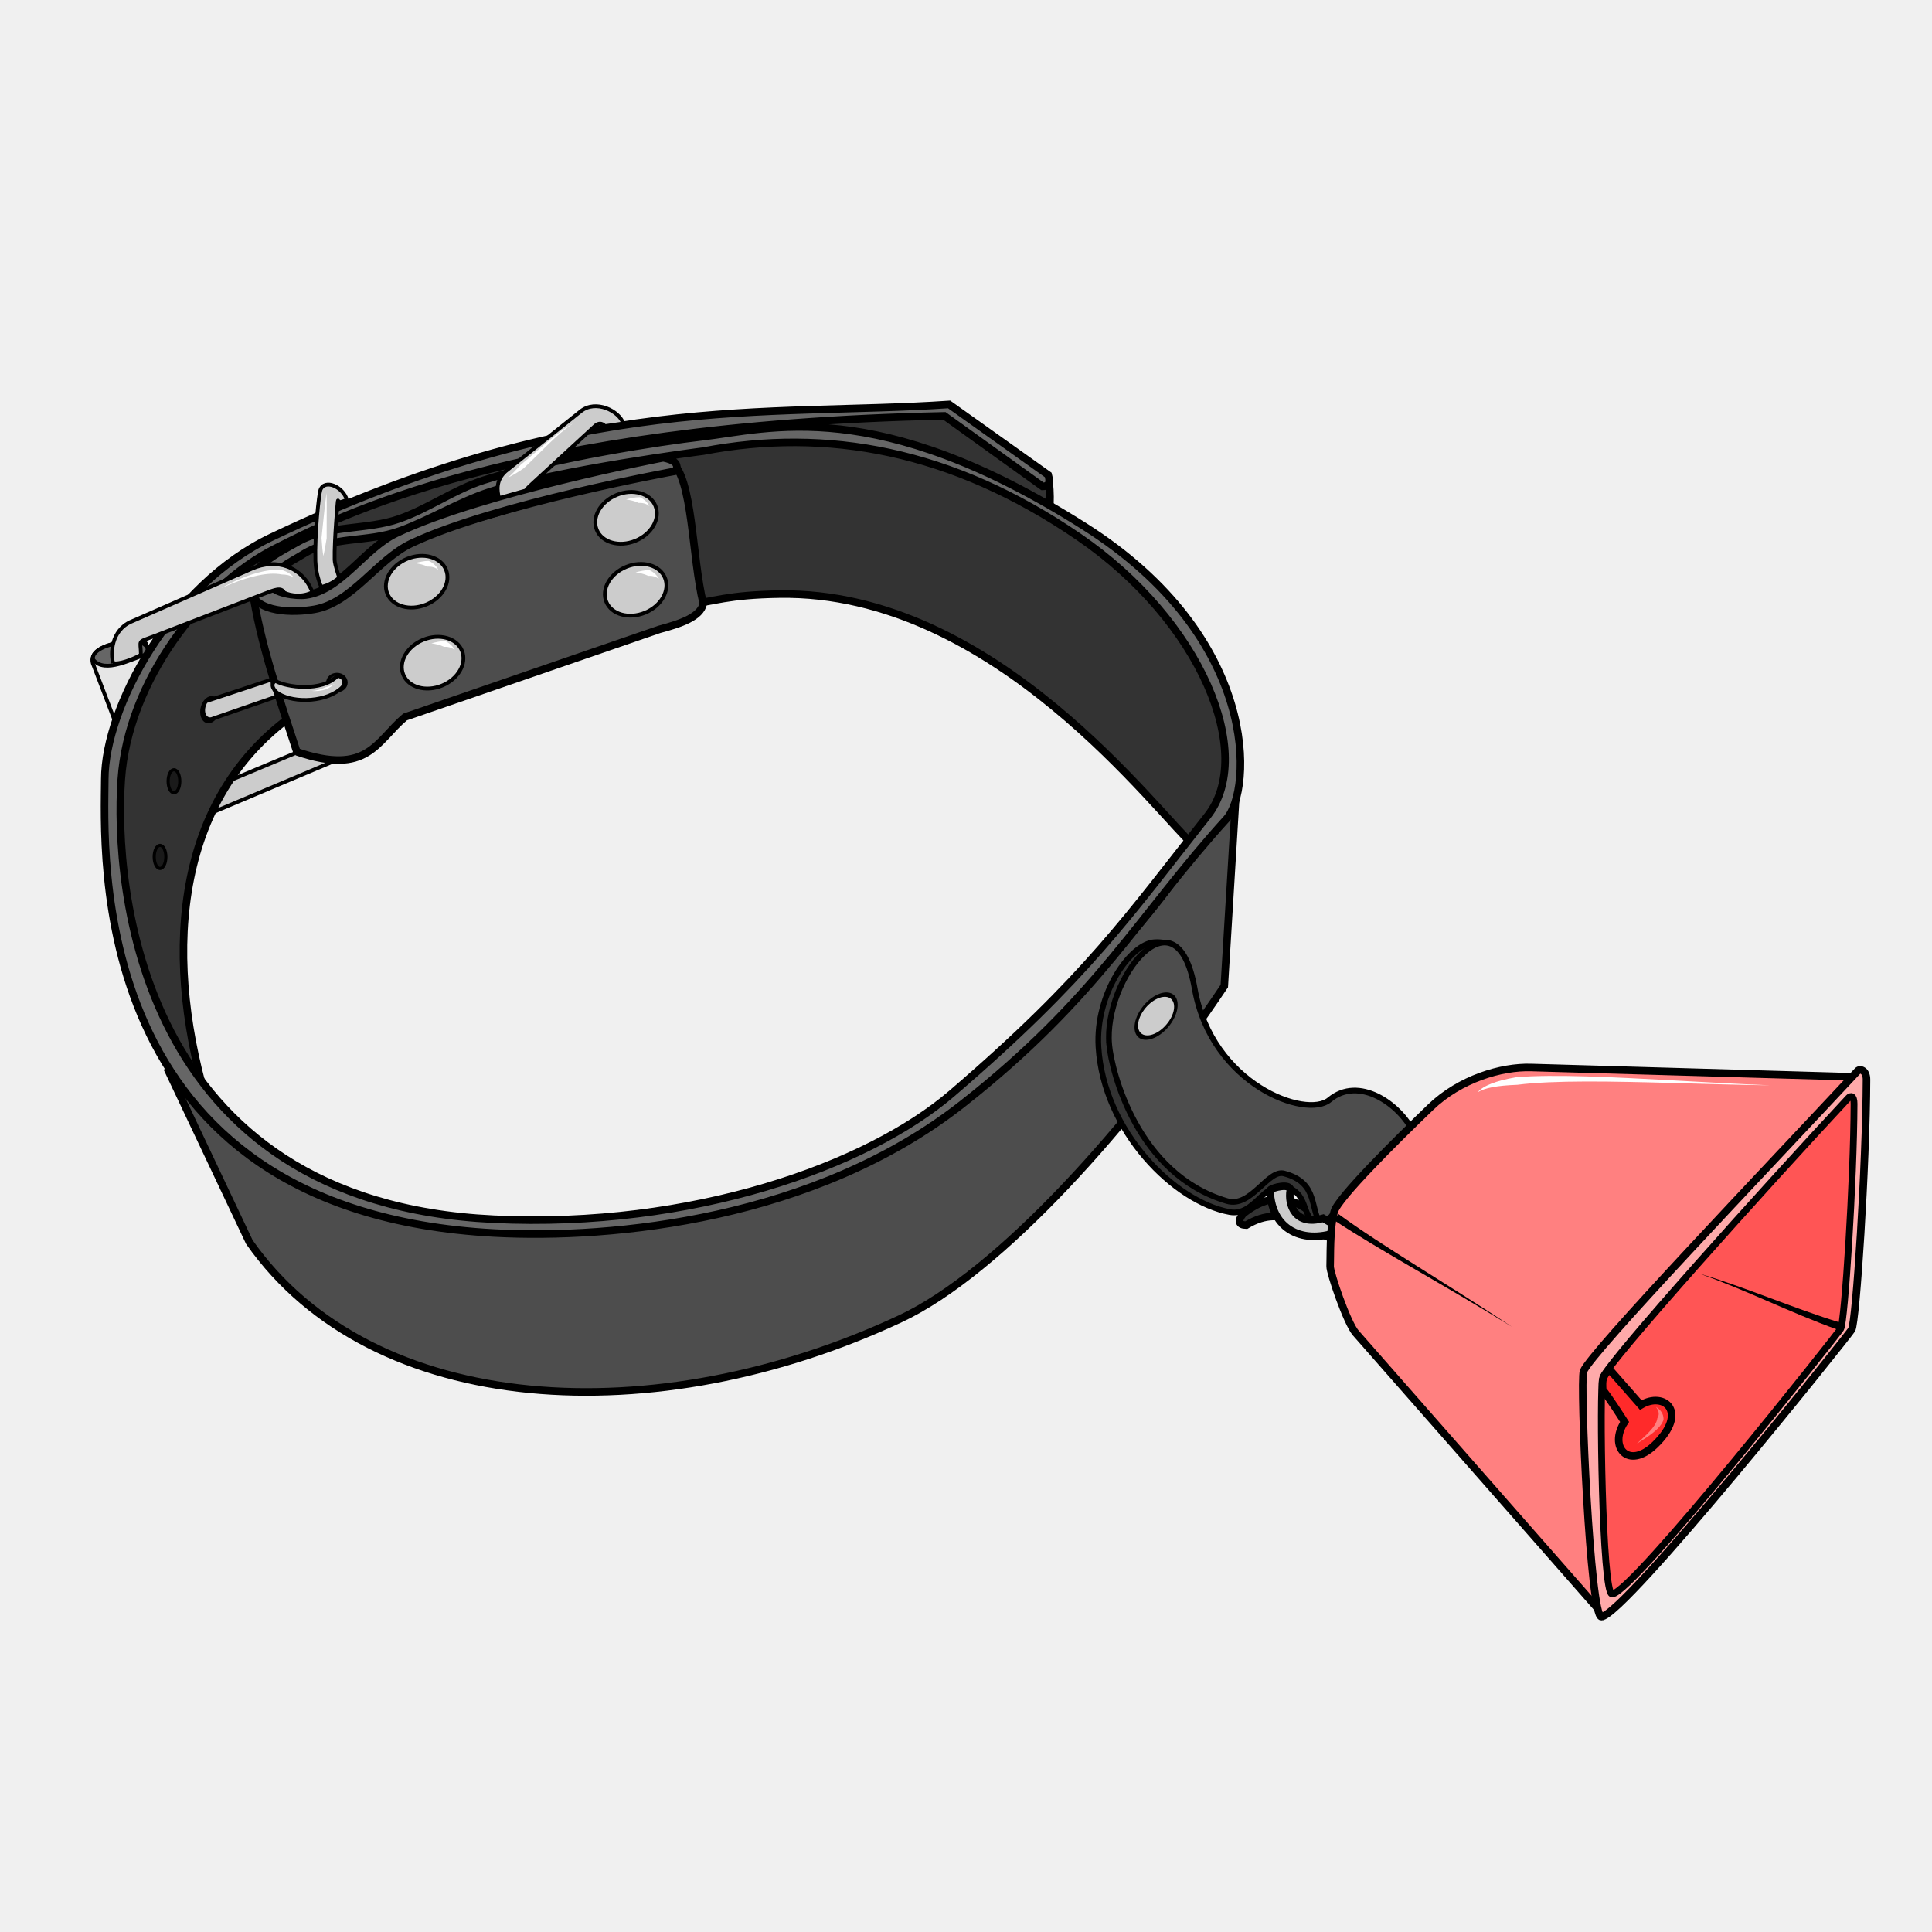
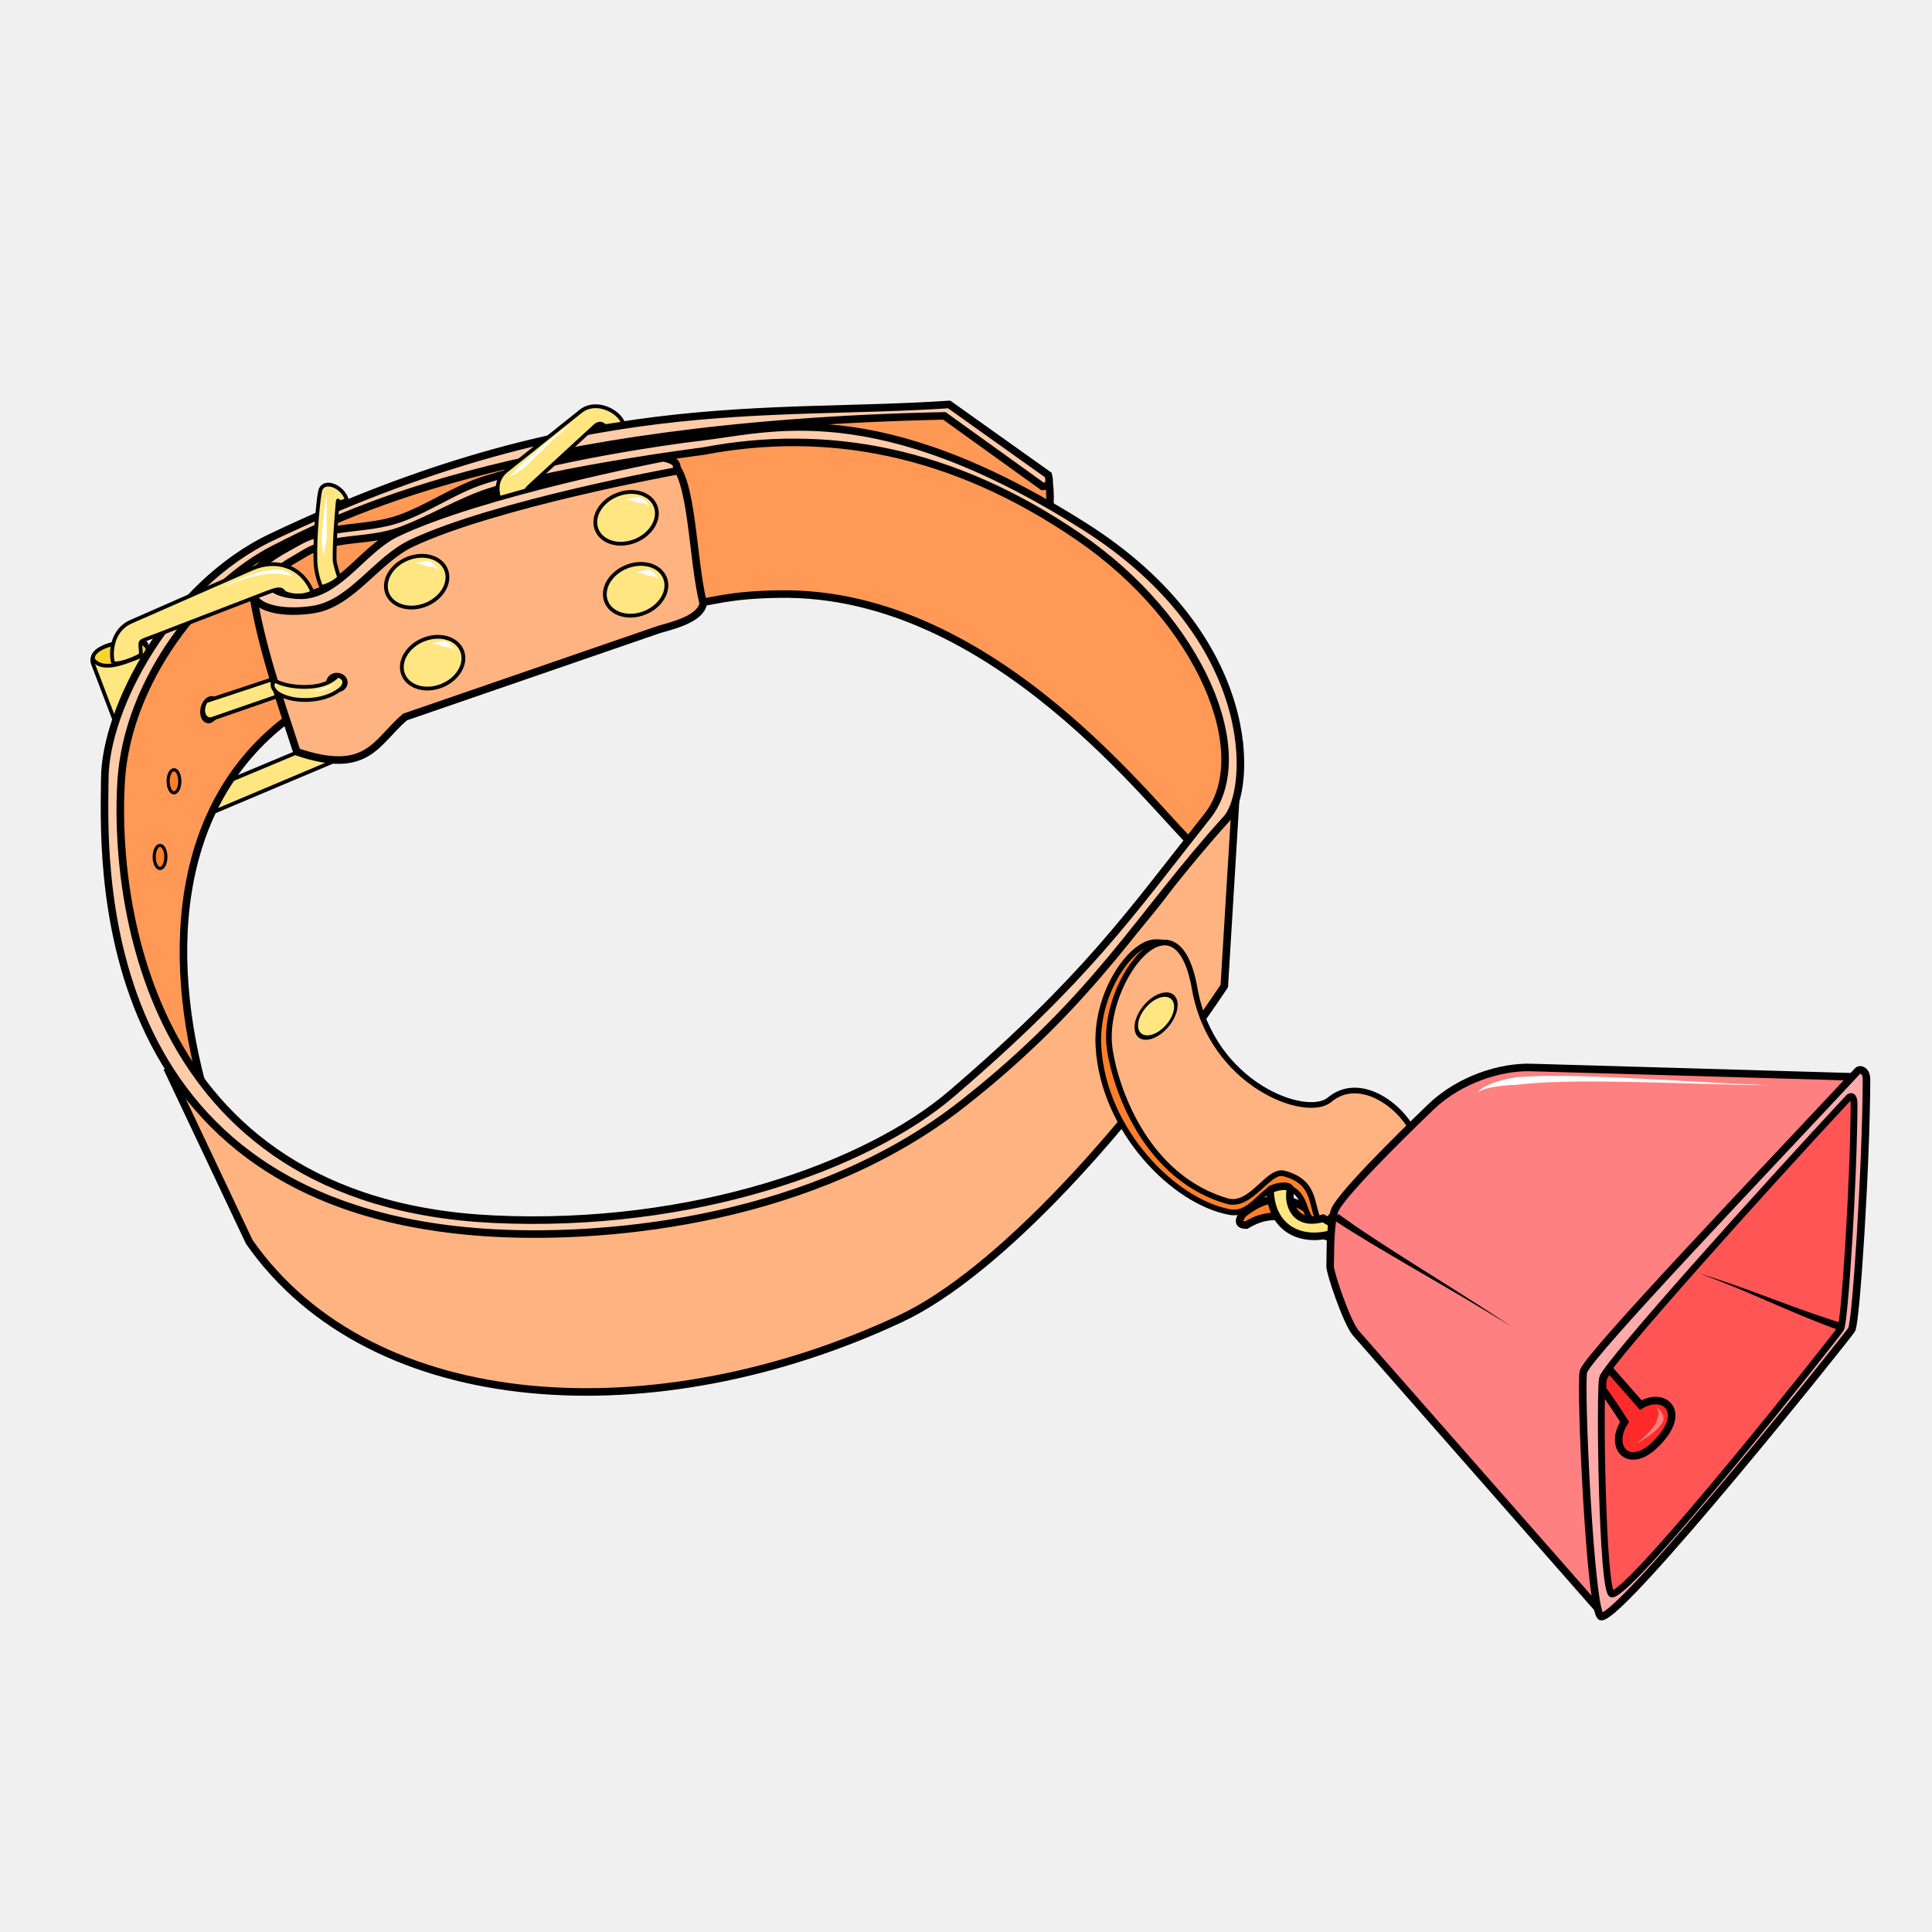
<svg xmlns="http://www.w3.org/2000/svg" viewBox="0 0 256 256" id="svg4206" version="1.1">
  <style id="style3">
    svg { cursor: default; }
  </style>
  <defs id="defs4208">
    </defs>
  <g id="layer4">
-     <path style="fill:#333333;fill-opacity:1;fill-rule:evenodd;stroke:#000000;stroke-width:1px;stroke-linecap:butt;stroke-linejoin:miter;stroke-opacity:1" d="m 164.732,160.821 c -0.744,0.92 -0.645,1.497 0.402,1.518 5.145,-3.133 8.141,0.992 12.009,1.964 l 0,-1.205 c -3.691,-2.29 -6.662,-6.796 -12.411,-2.277 z" id="path4504" />
-     <path style="fill:#cccccc;fill-rule:evenodd;stroke:#000000;stroke-width:0.5;stroke-linecap:butt;stroke-linejoin:miter;stroke-opacity:1;stroke-miterlimit:4;stroke-dasharray:none;fill-opacity:1" d="m 27.905,107.76 18.246,-7.702 -3.283,-1.831 -14.647,6.124 z" id="path4380" />
-     <path style="fill:#e6e6e6;fill-rule:evenodd;stroke:#000000;stroke-width:0.5;stroke-linecap:butt;stroke-linejoin:miter;stroke-opacity:1;fill-opacity:1;stroke-miterlimit:4;stroke-dasharray:none" d="m 12.411,88.188 4.241,11.116 4.018,-7.455 -1.295,-6.562 c -0.439,-0.878 -8.428,-0.159 -6.964,2.902 z" id="path4390" />
-     <path style="fill:#666666;fill-rule:evenodd;stroke:#000000;stroke-width:0.5;stroke-linecap:butt;stroke-linejoin:miter;stroke-opacity:1;stroke-miterlimit:4;stroke-dasharray:none" d="m 12.367,87.437 c 1.578,1.875 5.036,-0.149 7.237,-0.796 0.208,-1.946 -2.351,-1.955 -4.94,-1.222 -1.839,0.521 -2.545,1.361 -2.297,2.018 z" id="path4392" />
+     <path style="fill:#ff7f2a;fill-opacity:1;fill-rule:evenodd;stroke:#000000;stroke-width:1px;stroke-linecap:butt;stroke-linejoin:miter;stroke-opacity:1" d="m 164.732,160.821 c -0.744,0.92 -0.645,1.497 0.402,1.518 5.145,-3.133 8.141,0.992 12.009,1.964 l 0,-1.205 c -3.691,-2.29 -6.662,-6.796 -12.411,-2.277 z" id="path4504" />
+     <path style="fill:#ffe680;fill-rule:evenodd;stroke:#000000;stroke-width:0.5;stroke-linecap:butt;stroke-linejoin:miter;stroke-opacity:1;stroke-miterlimit:4;stroke-dasharray:none;fill-opacity:1" d="m 27.905,107.76 18.246,-7.702 -3.283,-1.831 -14.647,6.124 z" id="path4380" />
+     <path style="fill:#ffe680;fill-rule:evenodd;stroke:#000000;stroke-width:0.5;stroke-linecap:butt;stroke-linejoin:miter;stroke-opacity:1;fill-opacity:1;stroke-miterlimit:4;stroke-dasharray:none" d="m 12.411,88.188 4.241,11.116 4.018,-7.455 -1.295,-6.562 c -0.439,-0.878 -8.428,-0.159 -6.964,2.902 z" id="path4390" />
+     <path style="fill:#ffd42a;fill-rule:evenodd;stroke:#000000;stroke-width:0.5;stroke-linecap:butt;stroke-linejoin:miter;stroke-opacity:1;stroke-miterlimit:4;stroke-dasharray:none" d="m 12.367,87.437 c 1.578,1.875 5.036,-0.149 7.237,-0.796 0.208,-1.946 -2.351,-1.955 -4.94,-1.222 -1.839,0.521 -2.545,1.361 -2.297,2.018 z" id="path4392" />
    <text xml:space="preserve" style="font-style:normal;font-weight:normal;font-size:40px;line-height:125%;font-family:sans-serif;letter-spacing:0px;word-spacing:0px;fill:#000000;fill-opacity:1;stroke:none;stroke-width:1px;stroke-linecap:butt;stroke-linejoin:miter;stroke-opacity:1" x="75.509" y="226.453" id="text4315">
      <tspan id="tspan4317" x="75.509" y="226.453" />
    </text>
-     <path style="fill:#333333;fill-rule:evenodd;stroke:#000000;stroke-width:1px;stroke-linecap:butt;stroke-linejoin:miter;stroke-opacity:1" d="m 138.833,62.998 c 0.59,2.552 0.134,4.973 0.126,7.45 L 79.802,76.067 38.638,94.881 C 22.621,106.483 21.683,127.83 27.779,147.156 21.2,137.815 17.096,127.607 15.279,116.599 14.973,105.577 15.081,94.632 21.087,84.779 28.103,77.775 35.099,70.932 41.416,69.753 60.126,60.141 73.613,59.866 88.856,56.754 l 37.034,-2.532 z" id="path4339" />
+     <path style="fill:#ff9955;fill-rule:evenodd;stroke:#000000;stroke-width:1px;stroke-linecap:butt;stroke-linejoin:miter;stroke-opacity:1" d="m 138.833,62.998 c 0.59,2.552 0.134,4.973 0.126,7.45 L 79.802,76.067 38.638,94.881 C 22.621,106.483 21.683,127.83 27.779,147.156 21.2,137.815 17.096,127.607 15.279,116.599 14.973,105.577 15.081,94.632 21.087,84.779 28.103,77.775 35.099,70.932 41.416,69.753 60.126,60.141 73.613,59.866 88.856,56.754 l 37.034,-2.532 z" id="path4339" />
    <ellipse style="fill:#1a1a1a;fill-opacity:1;stroke:#000000;stroke-width:0.379;stroke-linecap:round;stroke-linejoin:round;stroke-miterlimit:4;stroke-dasharray:none;stroke-dashoffset:0;stroke-opacity:1" id="path4378" cx="50.908" cy="82.321" rx="1.08" ry="1.633" transform="matrix(0.958945,0.2835921,-0.2549762,0.9669473,0,0)" />
-     <path style="fill:#333333;fill-rule:evenodd;stroke:#000000;stroke-width:1px;stroke-linecap:butt;stroke-linejoin:miter;stroke-opacity:1" d="m 158.594,112.432 c 4.134,-2.878 4.508,-10.401 4.672,-18.183 C 160.516,83.75 151.299,75.946 140.032,68.996 120.702,55.331 106.118,57.404 88.94,59.488 l 1.594,20.745 c 4.12,-0.545 5.879,-1.411 12.753,-1.515 28.626,-0.435 50.002,29.052 55.306,33.714 z" id="path4341" />
-     <path style="fill:#4d4d4d;fill-rule:evenodd;stroke:#000000;stroke-width:1px;stroke-linecap:butt;stroke-linejoin:miter;stroke-opacity:1" d="m 22.143,141.536 10.893,23.036 c 16.371,23.377 53.967,25.266 86.25,10.179 13.201,-6.169 30.753,-25.856 42.94,-44.094 l 1.971,-32.423 c -1.739,7.837 -6.733,18.868 -21.071,32.411 -9.234,9.935 -20.872,20.737 -46.696,28.929 -6.415,1.525 -48.264,14.035 -74.286,-18.036 z" id="path4335" />
-     <path style="fill:#333333;fill-rule:evenodd;stroke:#000000;stroke-width:0.75;stroke-linecap:butt;stroke-linejoin:miter;stroke-opacity:1;stroke-miterlimit:4;stroke-dasharray:none" d="m 156.774,126.88 c -0.65,-1.48 -1.985,-2.109 -3.745,-2.034 -3.232,0.138 -7.907,6.828 -7.477,13.887 0.679,11.138 10.054,20.533 17.399,21.871 3.356,0.611 4.576,-4.364 7.639,-3.283 3.059,1.079 1.648,4.364 4.419,4.988 l 0.947,-3.662 c -1.09,-9.391 -18.596,-6.257 -19.182,-31.766 z" id="path4469" />
-     <path style="fill:#cccccc;fill-rule:evenodd;stroke:#000000;stroke-width:0.5;stroke-linecap:butt;stroke-linejoin:miter;stroke-miterlimit:4;stroke-dasharray:none;stroke-opacity:1" d="m 27.284,92.919 c 0.253,-0.063 9.917,-3.287 9.917,-3.287 l 0.758,2.21 -9.946,3.446 c -0.999,0.176 -1.469,-1.195 -0.728,-2.369 z" id="path4382" />
-     <path style="fill:#4d4d4d;fill-rule:evenodd;stroke:#000000;stroke-width:1px;stroke-linecap:butt;stroke-linejoin:miter;stroke-opacity:1" d="m 39.333,99.616 c 9.422,3.205 10.458,-1.314 14.332,-4.609 L 87.378,83.39 C 90.242,82.625 92.812,81.742 93.187,79.981 91.667,73.857 91.807,63.189 88.946,61.185 L 52.654,71.773 41.29,80.107 33.398,77.961 c 1.064,7.218 3.571,14.437 5.935,21.655 z" id="path4343" />
+     <path style="fill:#ff9955;fill-rule:evenodd;stroke:#000000;stroke-width:1px;stroke-linecap:butt;stroke-linejoin:miter;stroke-opacity:1" d="m 158.594,112.432 c 4.134,-2.878 4.508,-10.401 4.672,-18.183 C 160.516,83.75 151.299,75.946 140.032,68.996 120.702,55.331 106.118,57.404 88.94,59.488 l 1.594,20.745 c 4.12,-0.545 5.879,-1.411 12.753,-1.515 28.626,-0.435 50.002,29.052 55.306,33.714 z" id="path4341" />
+     <path style="fill:#ffb380;fill-rule:evenodd;stroke:#000000;stroke-width:1px;stroke-linecap:butt;stroke-linejoin:miter;stroke-opacity:1" d="m 22.143,141.536 10.893,23.036 c 16.371,23.377 53.967,25.266 86.25,10.179 13.201,-6.169 30.753,-25.856 42.94,-44.094 l 1.971,-32.423 c -1.739,7.837 -6.733,18.868 -21.071,32.411 -9.234,9.935 -20.872,20.737 -46.696,28.929 -6.415,1.525 -48.264,14.035 -74.286,-18.036 z" id="path4335" />
+     <path style="fill:#ff7f2a;fill-rule:evenodd;stroke:#000000;stroke-width:0.75;stroke-linecap:butt;stroke-linejoin:miter;stroke-opacity:1;stroke-miterlimit:4;stroke-dasharray:none" d="m 156.774,126.88 c -0.65,-1.48 -1.985,-2.109 -3.745,-2.034 -3.232,0.138 -7.907,6.828 -7.477,13.887 0.679,11.138 10.054,20.533 17.399,21.871 3.356,0.611 4.576,-4.364 7.639,-3.283 3.059,1.079 1.648,4.364 4.419,4.988 l 0.947,-3.662 c -1.09,-9.391 -18.596,-6.257 -19.182,-31.766 z" id="path4469" />
+     <path style="fill:#ffe680;fill-rule:evenodd;stroke:#000000;stroke-width:0.5;stroke-linecap:butt;stroke-linejoin:miter;stroke-miterlimit:4;stroke-dasharray:none;stroke-opacity:1" d="m 27.284,92.919 c 0.253,-0.063 9.917,-3.287 9.917,-3.287 l 0.758,2.21 -9.946,3.446 c -0.999,0.176 -1.469,-1.195 -0.728,-2.369 z" id="path4382" />
+     <path style="fill:#ffb380;fill-rule:evenodd;stroke:#000000;stroke-width:1px;stroke-linecap:butt;stroke-linejoin:miter;stroke-opacity:1" d="m 39.333,99.616 c 9.422,3.205 10.458,-1.314 14.332,-4.609 L 87.378,83.39 C 90.242,82.625 92.812,81.742 93.187,79.981 91.667,73.857 91.807,63.189 88.946,61.185 L 52.654,71.773 41.29,80.107 33.398,77.961 c 1.064,7.218 3.571,14.437 5.935,21.655 z" id="path4343" />
    <ellipse style="fill:#1a1a1a;fill-opacity:1;stroke:#000000;stroke-width:0.363;stroke-linecap:round;stroke-linejoin:round;stroke-miterlimit:4;stroke-dasharray:none;stroke-dashoffset:0;stroke-opacity:1" id="path4386" cx="44.643" cy="90.439" rx="1.243" ry="1.108" />
-     <path style="fill:#666666;fill-rule:evenodd;stroke:#000000;stroke-width:1px;stroke-linecap:butt;stroke-linejoin:miter;stroke-opacity:1" d="m 138.138,64.45 c 1.023,-0.016 0.964,-0.719 0.758,-1.515 L 125.764,53.591 C 101.45,55.24 76.828,51.727 35.924,71.205 22.633,77.534 13.922,93.712 13.883,103.214 c -0.038,9.424 -2.867,57.23 51.587,60.167 15.75,0.85 42.57,-1.794 62.061,-17.109 17.87,-14.042 23.394,-24.988 34.977,-37.754 3.399,-3.747 4.582,-23.95 -18.814,-38.765 C 116.064,52.257 101.904,56.859 92.934,57.89 c -5.315,0.611 -19.537,2.766 -28.826,5.736 -3.927,1.255 -7.313,3.748 -11.201,5.117 -4.315,1.519 -9.401,0.782 -13.385,3.03 -2.644,1.492 -7.107,3.635 -6.313,6.566 0.766,2.829 5.572,2.901 8.46,2.399 4.994,-0.867 8.28,-6.588 12.865,-8.75 11.072,-5.22 34.991,-9.559 34.991,-9.559 0.52,-1.037 -0.326,-1.501 -1.641,-1.768 0,0 -24.187,4.629 -35.406,10.02 -4.212,2.024 -7.312,7.55 -11.945,8.163 -1.294,0.171 -4.409,-0.214 -4.733,-1.478 -0.371,-1.446 2.981,-3.06 4.243,-3.856 4.163,-2.624 8.44,-1.522 13.063,-3.208 3.715,-1.355 7.91,-3.873 11.67,-5.095 9.169,-2.981 28.411,-5.43 28.411,-5.43 16.294,-3.114 32.936,-0.148 49.75,11.364 16.255,11.129 23.504,28.837 17.046,36.997 -10.331,13.055 -15.961,21.408 -33.892,36.781 -11.176,9.581 -34.337,17.877 -60.683,16.631 C 18.18,159.317 15.115,117.22 16.069,103.288 16.968,90.154 26.858,77.546 36.365,72.72 44.193,68.748 67.87,56.302 125.133,55.106 Z" id="path4337" />
-     <path style="fill:#cccccc;fill-opacity:1;fill-rule:evenodd;stroke:#000000;stroke-width:0.5;stroke-linecap:butt;stroke-linejoin:miter;stroke-opacity:1;stroke-miterlimit:4;stroke-dasharray:none" d="m 14.994,87.857 c -0.374,-1.221 -0.261,-4.323 2.368,-5.477 l 16.007,-7.026 c 3.236,-1.421 6.654,-0.334 8.033,3.108 -1.258,0.657 -2.816,0.525 -3.762,0.053 -0.346,-0.742 -1.254,-0.368 -2.555,0.133 l -14.441,5.563 c -2.603,1.003 -1.986,0.446 -1.973,2.557 -1.113,0.642 -2.962,1.304 -3.678,1.089 z" id="path4388" />
-     <ellipse style="fill:#cccccc;fill-opacity:1;stroke:#000000;stroke-width:0.5;stroke-linecap:round;stroke-linejoin:round;stroke-miterlimit:4;stroke-dasharray:none;stroke-dashoffset:0;stroke-opacity:1" id="path4345" cx="21.914" cy="92.243" rx="4.198" ry="3.283" transform="matrix(0.9255364,-0.3786587,0.3786587,0.9255364,0,0)" />
-     <ellipse style="fill:#cccccc;fill-opacity:1;stroke:#000000;stroke-width:0.5;stroke-linecap:round;stroke-linejoin:round;stroke-miterlimit:4;stroke-dasharray:none;stroke-dashoffset:0;stroke-opacity:1" id="path4345-8" cx="19.808" cy="102.978" rx="4.198" ry="3.283" transform="matrix(0.9255364,-0.3786587,0.3786587,0.9255364,0,0)" />
-     <ellipse style="fill:#cccccc;fill-opacity:1;stroke:#000000;stroke-width:0.5;stroke-linecap:round;stroke-linejoin:round;stroke-miterlimit:4;stroke-dasharray:none;stroke-dashoffset:0;stroke-opacity:1" id="path4345-4" cx="48.358" cy="104.222" rx="4.198" ry="3.283" transform="matrix(0.9255364,-0.3786587,0.3786587,0.9255364,0,0)" />
-     <ellipse style="fill:#cccccc;fill-opacity:1;stroke:#000000;stroke-width:0.5;stroke-linecap:round;stroke-linejoin:round;stroke-miterlimit:4;stroke-dasharray:none;stroke-dashoffset:0;stroke-opacity:1" id="path4345-6" cx="50.799" cy="94.92" rx="4.198" ry="3.283" transform="matrix(0.9255364,-0.3786587,0.3786587,0.9255364,0,0)" />
-     <ellipse style="fill:#1a1a1a;fill-opacity:1;stroke:#000000;stroke-width:0.416;stroke-linecap:round;stroke-linejoin:round;stroke-miterlimit:4;stroke-dasharray:none;stroke-dashoffset:0;stroke-opacity:1" id="path4376" cx="23.051" cy="103.522" rx="0.773" ry="1.529" />
-     <path style="fill:#cccccc;fill-opacity:1;fill-rule:evenodd;stroke:#000000;stroke-width:0.5;stroke-linecap:butt;stroke-linejoin:miter;stroke-miterlimit:4;stroke-dasharray:none;stroke-opacity:1" d="m 44.739,89.526 c -2.022,2.215 -6.885,1.544 -8.238,0.694 -0.856,0.467 -0.104,1.408 0.432,1.715 2.15,1.304 6.523,1.077 8.445,-0.887 0.578,-0.889 0.022,-1.341 -0.639,-1.523 z" id="path4384" />
-     <path style="fill:#cccccc;fill-opacity:1;fill-rule:evenodd;stroke:#000000;stroke-width:0.5;stroke-linecap:butt;stroke-linejoin:miter;stroke-miterlimit:4;stroke-dasharray:none;stroke-opacity:1" d="m 42.563,77.794 c 0,-0.061 -0.718,-1.58 -0.77,-3.468 -0.099,-3.623 0.46,-8.844 0.662,-9.398 0.545,-1.492 2.996,-0.464 3.508,1.316 -0.197,0.037 -0.691,0.31 -0.93,0.27 -0.251,-0.042 -0.241,-0.39 -0.281,-0.045 0,0 -0.469,4.97 -0.414,7.723 0.012,0.602 0.617,2.342 0.617,2.342 -0.9,0.78 -1.658,1.06 -2.392,1.259 z" id="path4394" />
-     <path style="fill:#cccccc;fill-opacity:1;fill-rule:evenodd;stroke:#000000;stroke-width:0.5;stroke-linecap:butt;stroke-linejoin:miter;stroke-miterlimit:4;stroke-dasharray:none;stroke-opacity:1" d="m 66.116,66 c -0.251,-1.016 -0.418,-2.363 0.848,-3.527 l 9.978,-7.969 c 2.027,-1.619 5.097,-0.03 5.647,1.607 l -2.433,0.357 c -0.405,-0.444 -0.847,-0.41 -1.25,-0.089 l -8.371,7.701 c -0.409,0.376 -0.683,0.629 -0.871,0.915 z" id="path4396" />
-     <ellipse style="fill:#1a1a1a;fill-opacity:1;stroke:#000000;stroke-width:0.416;stroke-linecap:round;stroke-linejoin:round;stroke-miterlimit:4;stroke-dasharray:none;stroke-dashoffset:0;stroke-opacity:1" id="path4376-9" cx="21.205" cy="113.545" rx="0.773" ry="1.529" />
+     <path style="fill:#ffccaa;fill-rule:evenodd;stroke:#000000;stroke-width:1px;stroke-linecap:butt;stroke-linejoin:miter;stroke-opacity:1" d="m 138.138,64.45 c 1.023,-0.016 0.964,-0.719 0.758,-1.515 L 125.764,53.591 C 101.45,55.24 76.828,51.727 35.924,71.205 22.633,77.534 13.922,93.712 13.883,103.214 c -0.038,9.424 -2.867,57.23 51.587,60.167 15.75,0.85 42.57,-1.794 62.061,-17.109 17.87,-14.042 23.394,-24.988 34.977,-37.754 3.399,-3.747 4.582,-23.95 -18.814,-38.765 C 116.064,52.257 101.904,56.859 92.934,57.89 c -5.315,0.611 -19.537,2.766 -28.826,5.736 -3.927,1.255 -7.313,3.748 -11.201,5.117 -4.315,1.519 -9.401,0.782 -13.385,3.03 -2.644,1.492 -7.107,3.635 -6.313,6.566 0.766,2.829 5.572,2.901 8.46,2.399 4.994,-0.867 8.28,-6.588 12.865,-8.75 11.072,-5.22 34.991,-9.559 34.991,-9.559 0.52,-1.037 -0.326,-1.501 -1.641,-1.768 0,0 -24.187,4.629 -35.406,10.02 -4.212,2.024 -7.312,7.55 -11.945,8.163 -1.294,0.171 -4.409,-0.214 -4.733,-1.478 -0.371,-1.446 2.981,-3.06 4.243,-3.856 4.163,-2.624 8.44,-1.522 13.063,-3.208 3.715,-1.355 7.91,-3.873 11.67,-5.095 9.169,-2.981 28.411,-5.43 28.411,-5.43 16.294,-3.114 32.936,-0.148 49.75,11.364 16.255,11.129 23.504,28.837 17.046,36.997 -10.331,13.055 -15.961,21.408 -33.892,36.781 -11.176,9.581 -34.337,17.877 -60.683,16.631 C 18.18,159.317 15.115,117.22 16.069,103.288 16.968,90.154 26.858,77.546 36.365,72.72 44.193,68.748 67.87,56.302 125.133,55.106 Z" id="path4337" />
+     <path style="fill:#ffe680;fill-opacity:1;fill-rule:evenodd;stroke:#000000;stroke-width:0.5;stroke-linecap:butt;stroke-linejoin:miter;stroke-opacity:1;stroke-miterlimit:4;stroke-dasharray:none" d="m 14.994,87.857 c -0.374,-1.221 -0.261,-4.323 2.368,-5.477 l 16.007,-7.026 c 3.236,-1.421 6.654,-0.334 8.033,3.108 -1.258,0.657 -2.816,0.525 -3.762,0.053 -0.346,-0.742 -1.254,-0.368 -2.555,0.133 l -14.441,5.563 c -2.603,1.003 -1.986,0.446 -1.973,2.557 -1.113,0.642 -2.962,1.304 -3.678,1.089 z" id="path4388" />
+     <ellipse style="fill:#ffe680;fill-opacity:1;stroke:#000000;stroke-width:0.5;stroke-linecap:round;stroke-linejoin:round;stroke-miterlimit:4;stroke-dasharray:none;stroke-dashoffset:0;stroke-opacity:1" id="path4345" cx="21.914" cy="92.243" rx="4.198" ry="3.283" transform="matrix(0.9255364,-0.3786587,0.3786587,0.9255364,0,0)" />
+     <ellipse style="fill:#ffe680;fill-opacity:1;stroke:#000000;stroke-width:0.5;stroke-linecap:round;stroke-linejoin:round;stroke-miterlimit:4;stroke-dasharray:none;stroke-dashoffset:0;stroke-opacity:1" id="path4345-8" cx="19.808" cy="102.978" rx="4.198" ry="3.283" transform="matrix(0.9255364,-0.3786587,0.3786587,0.9255364,0,0)" />
+     <ellipse style="fill:#ffe680;fill-opacity:1;stroke:#000000;stroke-width:0.5;stroke-linecap:round;stroke-linejoin:round;stroke-miterlimit:4;stroke-dasharray:none;stroke-dashoffset:0;stroke-opacity:1" id="path4345-4" cx="48.358" cy="104.222" rx="4.198" ry="3.283" transform="matrix(0.9255364,-0.3786587,0.3786587,0.9255364,0,0)" />
+     <ellipse style="fill:#ffe680;fill-opacity:1;stroke:#000000;stroke-width:0.5;stroke-linecap:round;stroke-linejoin:round;stroke-miterlimit:4;stroke-dasharray:none;stroke-dashoffset:0;stroke-opacity:1" id="path4345-6" cx="50.799" cy="94.92" rx="4.198" ry="3.283" transform="matrix(0.9255364,-0.3786587,0.3786587,0.9255364,0,0)" />
+     <ellipse style="fill:#ff7f2a;fill-opacity:1;stroke:#000000;stroke-width:0.416;stroke-linecap:round;stroke-linejoin:round;stroke-miterlimit:4;stroke-dasharray:none;stroke-dashoffset:0;stroke-opacity:1" id="path4376" cx="23.051" cy="103.522" rx="0.773" ry="1.529" />
+     <path style="fill:#ffe680;fill-opacity:1;fill-rule:evenodd;stroke:#000000;stroke-width:0.5;stroke-linecap:butt;stroke-linejoin:miter;stroke-miterlimit:4;stroke-dasharray:none;stroke-opacity:1" d="m 44.739,89.526 c -2.022,2.215 -6.885,1.544 -8.238,0.694 -0.856,0.467 -0.104,1.408 0.432,1.715 2.15,1.304 6.523,1.077 8.445,-0.887 0.578,-0.889 0.022,-1.341 -0.639,-1.523 z" id="path4384" />
+     <path style="fill:#ffe680;fill-opacity:1;fill-rule:evenodd;stroke:#000000;stroke-width:0.5;stroke-linecap:butt;stroke-linejoin:miter;stroke-miterlimit:4;stroke-dasharray:none;stroke-opacity:1" d="m 42.563,77.794 c 0,-0.061 -0.718,-1.58 -0.77,-3.468 -0.099,-3.623 0.46,-8.844 0.662,-9.398 0.545,-1.492 2.996,-0.464 3.508,1.316 -0.197,0.037 -0.691,0.31 -0.93,0.27 -0.251,-0.042 -0.241,-0.39 -0.281,-0.045 0,0 -0.469,4.97 -0.414,7.723 0.012,0.602 0.617,2.342 0.617,2.342 -0.9,0.78 -1.658,1.06 -2.392,1.259 z" id="path4394" />
+     <path style="fill:#ffe680;fill-opacity:1;fill-rule:evenodd;stroke:#000000;stroke-width:0.5;stroke-linecap:butt;stroke-linejoin:miter;stroke-miterlimit:4;stroke-dasharray:none;stroke-opacity:1" d="m 66.116,66 c -0.251,-1.016 -0.418,-2.363 0.848,-3.527 l 9.978,-7.969 c 2.027,-1.619 5.097,-0.03 5.647,1.607 l -2.433,0.357 c -0.405,-0.444 -0.847,-0.41 -1.25,-0.089 l -8.371,7.701 c -0.409,0.376 -0.683,0.629 -0.871,0.915 z" id="path4396" />
+     <ellipse style="fill:#ff7f2a;fill-opacity:1;stroke:#000000;stroke-width:0.416;stroke-linecap:round;stroke-linejoin:round;stroke-miterlimit:4;stroke-dasharray:none;stroke-dashoffset:0;stroke-opacity:1" id="path4376-9" cx="21.205" cy="113.545" rx="0.773" ry="1.529" />
    <path style="fill:#ffffff;fill-opacity:1;fill-rule:evenodd;stroke:none;stroke-width:1px;stroke-linecap:butt;stroke-linejoin:miter;stroke-opacity:1" d="m 54.99,74.614 c 0.609,0.106 1.16,0.217 1.614,0.444 0.016,0.008 0.031,0.016 0.046,0.024 0.46,-0.026 0.949,0.05 1.434,0.416 -0.292,-0.543 -0.709,-0.914 -1.261,-1.177 -0.022,-3.7e-4 -0.043,-5.35e-4 -0.065,-5.06e-4 -0.591,8e-4 -1.199,0.151 -1.768,0.293 z" id="path4413" />
    <path style="fill:#ffffff;fill-opacity:1;fill-rule:evenodd;stroke:none;stroke-width:1px;stroke-linecap:butt;stroke-linejoin:miter;stroke-opacity:1" d="m 57.168,85.241 c 0.609,0.106 1.16,0.217 1.614,0.444 0.016,0.008 0.031,0.016 0.046,0.024 0.46,-0.026 0.949,0.05 1.434,0.416 -0.292,-0.543 -0.709,-0.914 -1.261,-1.177 -0.022,-3.7e-4 -0.043,-5.35e-4 -0.065,-5.06e-4 -0.591,8e-4 -1.199,0.151 -1.768,0.293 z" id="path4413-2" />
    <path style="fill:#ffffff;fill-opacity:1;fill-rule:evenodd;stroke:none;stroke-width:1px;stroke-linecap:butt;stroke-linejoin:miter;stroke-opacity:1" d="m 84.221,75.834 c 0.609,0.106 1.16,0.217 1.614,0.444 0.016,0.008 0.031,0.016 0.046,0.024 0.46,-0.026 0.949,0.05 1.434,0.416 -0.292,-0.543 -0.709,-0.914 -1.261,-1.177 -0.022,-3.7e-4 -0.043,-5.35e-4 -0.065,-5.06e-4 -0.591,8e-4 -1.199,0.151 -1.768,0.293 z" id="path4413-0" />
    <path style="fill:#ffffff;fill-opacity:1;fill-rule:evenodd;stroke:none;stroke-width:1px;stroke-linecap:butt;stroke-linejoin:miter;stroke-opacity:1" d="m 82.959,66.175 c 0.609,0.106 1.16,0.217 1.614,0.444 0.016,0.008 0.031,0.016 0.046,0.024 0.46,-0.026 0.949,0.05 1.434,0.416 -0.292,-0.543 -0.709,-0.914 -1.261,-1.177 -0.022,-3.7e-4 -0.043,-5.35e-4 -0.065,-5.06e-4 -0.591,8e-4 -1.199,0.151 -1.768,0.293 z" id="path4413-1" />
    <path style="fill:#ffffff;fill-rule:evenodd;stroke:none;stroke-width:1px;stroke-linecap:butt;stroke-linejoin:miter;stroke-opacity:1;fill-opacity:1" d="m 29.263,77.961 c 1.15,-0.531 3.026,-1.309 4.881,-1.702 1.156,-0.245 2.274,-0.333 3.188,-0.14 0.565,-1.86e-4 1.112,0.105 1.591,0.39 -0.362,-0.438 -0.872,-0.755 -1.496,-0.959 -1.031,-0.138 -2.218,0.044 -3.367,0.363 -1.86,0.516 -3.707,1.415 -4.796,2.048 z" id="path4451" />
    <path style="fill:#ffffff;fill-opacity:1;fill-rule:evenodd;stroke:none;stroke-width:1px;stroke-linecap:butt;stroke-linejoin:miter;stroke-opacity:1" d="m 41.29,91.535 c 0.566,0.101 1.285,-0.004 1.952,-0.204 0.429,-0.211 0.821,-0.462 1.11,-0.712 -0.34,0.17 -0.765,0.331 -1.209,0.447 -0.605,0.277 -1.286,0.475 -1.853,0.468 z" id="path4455" />
    <path style="fill:#ffffff;fill-opacity:1;fill-rule:evenodd;stroke:none;stroke-width:1px;stroke-linecap:butt;stroke-linejoin:miter;stroke-opacity:1" d="m 67.344,63.277 c 0.651,-0.321 1.331,-0.738 2.026,-1.207 2.17,-2.014 4.457,-4.607 6.612,-5.981 -2.273,1.208 -4.734,3.682 -7.01,5.521 -0.55,0.61 -1.095,1.181 -1.628,1.667 z" id="path4459" />
    <path style="fill:#ffffff;fill-opacity:1;fill-rule:evenodd;stroke:none;stroke-width:1px;stroke-linecap:butt;stroke-linejoin:miter;stroke-opacity:1" d="m 42.857,73.679 c 0.117,-0.504 0.265,-1.356 0.428,-2.354 -0.003,-0.574 -8.14e-4,-1.189 0.002,-1.807 0.008,-1.695 0.022,-3.395 -0.028,-4.187 -0.116,0.787 -0.297,2.469 -0.472,4.16 -0.062,0.601 -0.127,1.242 -0.184,1.8 0.065,1.006 0.144,1.885 0.255,2.388 z" id="path4463" />
-     <path style="fill:#4d4d4d;fill-opacity:1;fill-rule:evenodd;stroke:#000000;stroke-width:0.75;stroke-linecap:butt;stroke-linejoin:miter;stroke-opacity:1;stroke-miterlimit:4;stroke-dasharray:none" d="m 146.975,138.404 c -0.774,-8.631 8.909,-21.14 11.328,-7.404 2.24,12.716 14.792,17.297 17.857,14.732 3.885,-3.251 9.269,0.552 11.071,4.196 l -12.054,12.5 c -1.753,-2.079 -0.291,-5.67 -5.031,-6.936 -2.145,-0.573 -4.364,4.6 -7.574,3.652 -11.847,-3.498 -15.272,-17.1 -15.599,-20.74 z" id="path4467" />
-     <ellipse style="fill:#cccccc;fill-opacity:1;stroke:#000000;stroke-width:0.53;stroke-linecap:round;stroke-linejoin:round;stroke-miterlimit:4;stroke-dasharray:none;stroke-dashoffset:0;stroke-opacity:1" id="path4471" cx="-214.706" cy="170.729" transform="matrix(-0.0111345,-0.999938,0.883251,-0.4689004,0,0)" rx="2.483" ry="2.97" />
-     <path style="fill:#cccccc;fill-rule:evenodd;stroke:#000000;stroke-width:1px;stroke-linecap:butt;stroke-linejoin:miter;stroke-opacity:1;fill-opacity:1" d="m 168.285,157.7 c 0.294,-0.354 2.802,-0.976 2.683,0.032 -0.328,1.854 0.626,4.771 4.356,3.693 l 2.589,1.515 c -4.436,2.06 -9.436,0.583 -9.628,-5.24 z" id="path4473" />
+     <path style="fill:#ffb380;fill-opacity:1;fill-rule:evenodd;stroke:#000000;stroke-width:0.75;stroke-linecap:butt;stroke-linejoin:miter;stroke-opacity:1;stroke-miterlimit:4;stroke-dasharray:none" d="m 146.975,138.404 c -0.774,-8.631 8.909,-21.14 11.328,-7.404 2.24,12.716 14.792,17.297 17.857,14.732 3.885,-3.251 9.269,0.552 11.071,4.196 l -12.054,12.5 c -1.753,-2.079 -0.291,-5.67 -5.031,-6.936 -2.145,-0.573 -4.364,4.6 -7.574,3.652 -11.847,-3.498 -15.272,-17.1 -15.599,-20.74 z" id="path4467" />
+     <ellipse style="fill:#ffe680;fill-opacity:1;stroke:#000000;stroke-width:0.53;stroke-linecap:round;stroke-linejoin:round;stroke-miterlimit:4;stroke-dasharray:none;stroke-dashoffset:0;stroke-opacity:1" id="path4471" cx="-214.706" cy="170.729" transform="matrix(-0.0111345,-0.999938,0.883251,-0.4689004,0,0)" rx="2.483" ry="2.97" />
+     <path style="fill:#ffe680;fill-rule:evenodd;stroke:#000000;stroke-width:1px;stroke-linecap:butt;stroke-linejoin:miter;stroke-opacity:1;fill-opacity:1" d="m 168.285,157.7 c 0.294,-0.354 2.802,-0.976 2.683,0.032 -0.328,1.854 0.626,4.771 4.356,3.693 l 2.589,1.515 c -4.436,2.06 -9.436,0.583 -9.628,-5.24 z" id="path4473" />
    <path style="fill:#ff8080;fill-rule:evenodd;stroke:#000000;stroke-width:1px;stroke-linecap:butt;stroke-linejoin:miter;stroke-opacity:1" d="M 211.875,213.321 179.643,176.625 c -1.145,-1.304 -3.438,-8.013 -3.393,-8.839 0.057,-1.031 -0.084,-4.948 0.536,-7.232 0.489,-1.803 8.247,-9.485 12.768,-13.839 3.899,-3.755 9.372,-5.382 13.304,-5.268 l 43.125,1.25 -35.179,39.286 z" id="path4475" />
    <path style="fill:#ffaaaa;fill-rule:evenodd;stroke:#000000;stroke-width:1;stroke-linecap:butt;stroke-linejoin:miter;stroke-miterlimit:4;stroke-dasharray:none;stroke-opacity:1" d="m 209.821,181.714 c -0.495,1.443 0.891,32.546 2.366,32.5 2.98,-0.092 32.688,-37.212 33.17,-38.036 0.59,-1.008 1.924,-21.815 1.964,-33.125 0.004,-1.253 -0.868,-1.474 -1.161,-1.161 -12.256,13.142 -35.543,37.5 -36.339,39.821 z" id="path4477" />
    <path style="fill:#000000;fill-rule:evenodd;stroke:none;stroke-width:1px;stroke-linecap:butt;stroke-linejoin:miter;stroke-opacity:1" d="m 176.768,161.678 c 5.977,3.956 14.614,8.589 23.589,14.143 -8.85,-5.87 -17.235,-10.738 -23.018,-14.964 z" id="path4479" />
    <path style="fill:#ff5555;fill-rule:evenodd;stroke:#000000;stroke-width:0.9;stroke-linecap:butt;stroke-linejoin:miter;stroke-miterlimit:4;stroke-dasharray:none;stroke-opacity:1" d="m 212.363,182.565 c -0.445,1.299 -0.082,28.691 1.246,28.65 2.682,-0.083 29.861,-34.406 30.295,-35.148 0.531,-0.908 1.731,-19.634 1.768,-29.812 0.004,-1.127 -0.466,-1.074 -0.729,-0.792 -11.03,11.828 -31.863,35.013 -32.579,37.102 z" id="path4477-6" />
    <path style="fill:#ff2a2a;fill-rule:evenodd;stroke:#000000;stroke-width:1px;stroke-linecap:butt;stroke-linejoin:miter;stroke-opacity:1" d="m 212.366,184.192 c 0.446,0.357 2.902,4.219 2.902,4.219 -2.164,3.276 0.468,6.453 4.018,3.036 4.504,-4.336 1.244,-7.152 -1.875,-5.268 l -4.174,-4.754 c -0.947,1.104 -0.928,1.409 -0.871,2.768 z" id="path4483" />
    <path style="fill:#000000;fill-rule:evenodd;stroke:none;stroke-width:1px;stroke-linecap:butt;stroke-linejoin:miter;stroke-opacity:1" d="m 243.921,175.282 c -6.51,-1.999 -12.546,-4.7 -18.783,-6.534 6.351,2.221 11.766,5.068 18.466,7.482 z" id="path4500" />
    <path style="fill:#ffffff;fill-opacity:1;fill-rule:evenodd;stroke:none;stroke-width:1px;stroke-linecap:butt;stroke-linejoin:miter;stroke-opacity:1" d="m 195.78,144.757 c 0.723,-0.914 2.531,-1.567 5.031,-2.004 0.038,-0.007 0.076,-0.013 0.115,-0.02 2.498,-0.205 5.657,-0.21 9.201,-0.109 7.192,0.205 16.105,0.852 24.48,1.185 -8.408,-0.108 -17.291,-0.527 -24.489,-0.506 -3.544,0.01 -6.658,0.127 -9.087,0.437 -0.038,0.001 -0.075,0.003 -0.113,0.004 -2.446,0.098 -4.243,0.389 -5.138,1.012 z" id="path4506" />
    <path style="fill:#ff8080;fill-rule:evenodd;stroke:none;stroke-width:1px;stroke-linecap:butt;stroke-linejoin:miter;stroke-opacity:1" d="m 216.899,191.287 c 0.834,-0.526 2.044,-1.247 2.814,-2.056 0.303,-0.318 0.569,-0.681 0.711,-1.089 0.006,-0.13 -7.6e-4,-0.257 -0.02,-0.382 -0.089,-0.568 -0.432,-0.991 -0.979,-1.335 0.411,0.534 0.419,0.976 0.288,1.299 -0.03,0.074 -0.067,0.144 -0.111,0.212 -0.026,0.271 -0.152,0.579 -0.367,0.915 -0.564,0.877 -1.587,1.72 -2.335,2.436 z" id="path4510" />
  </g>
  <g id="layer3" style="opacity:1" />
</svg>
